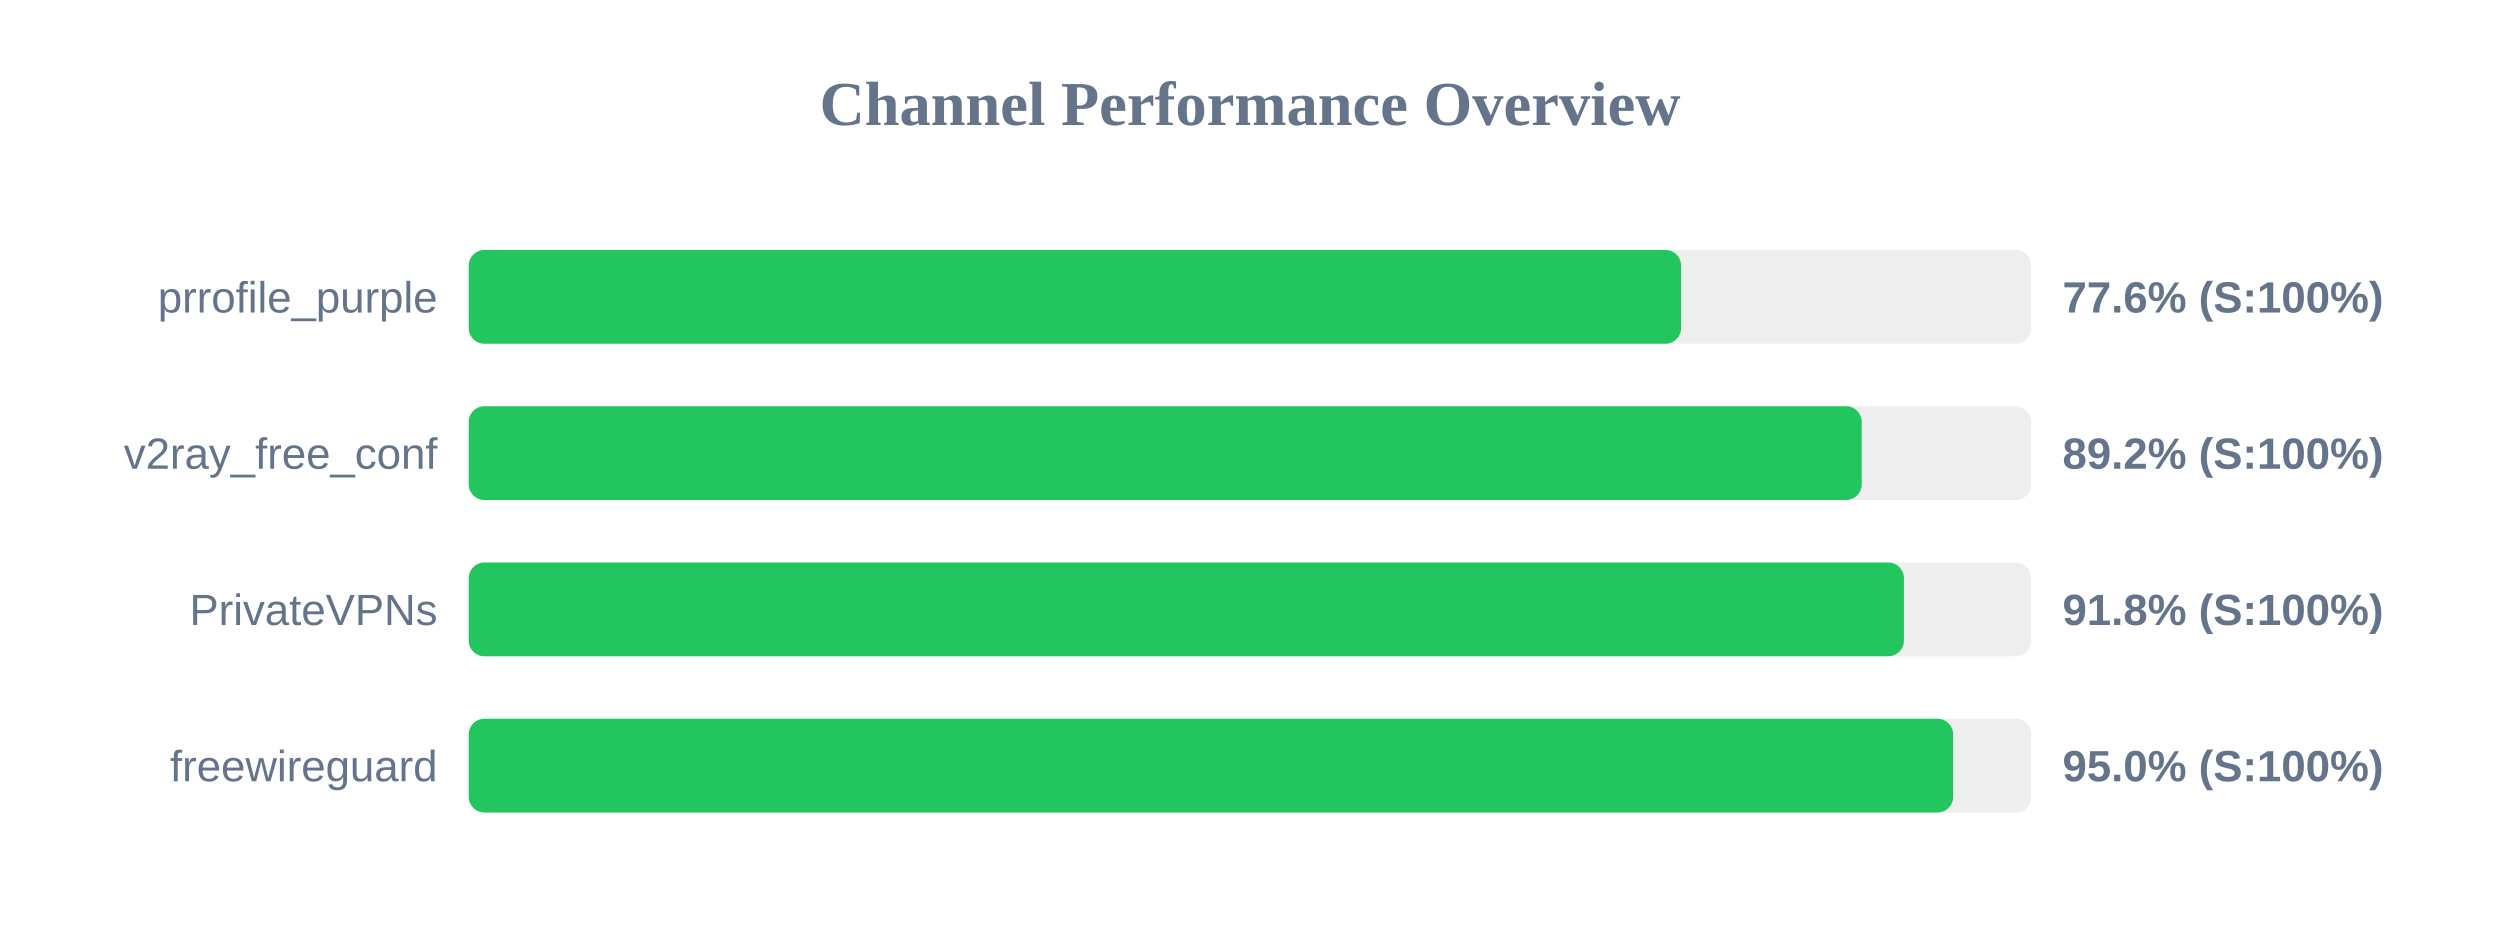
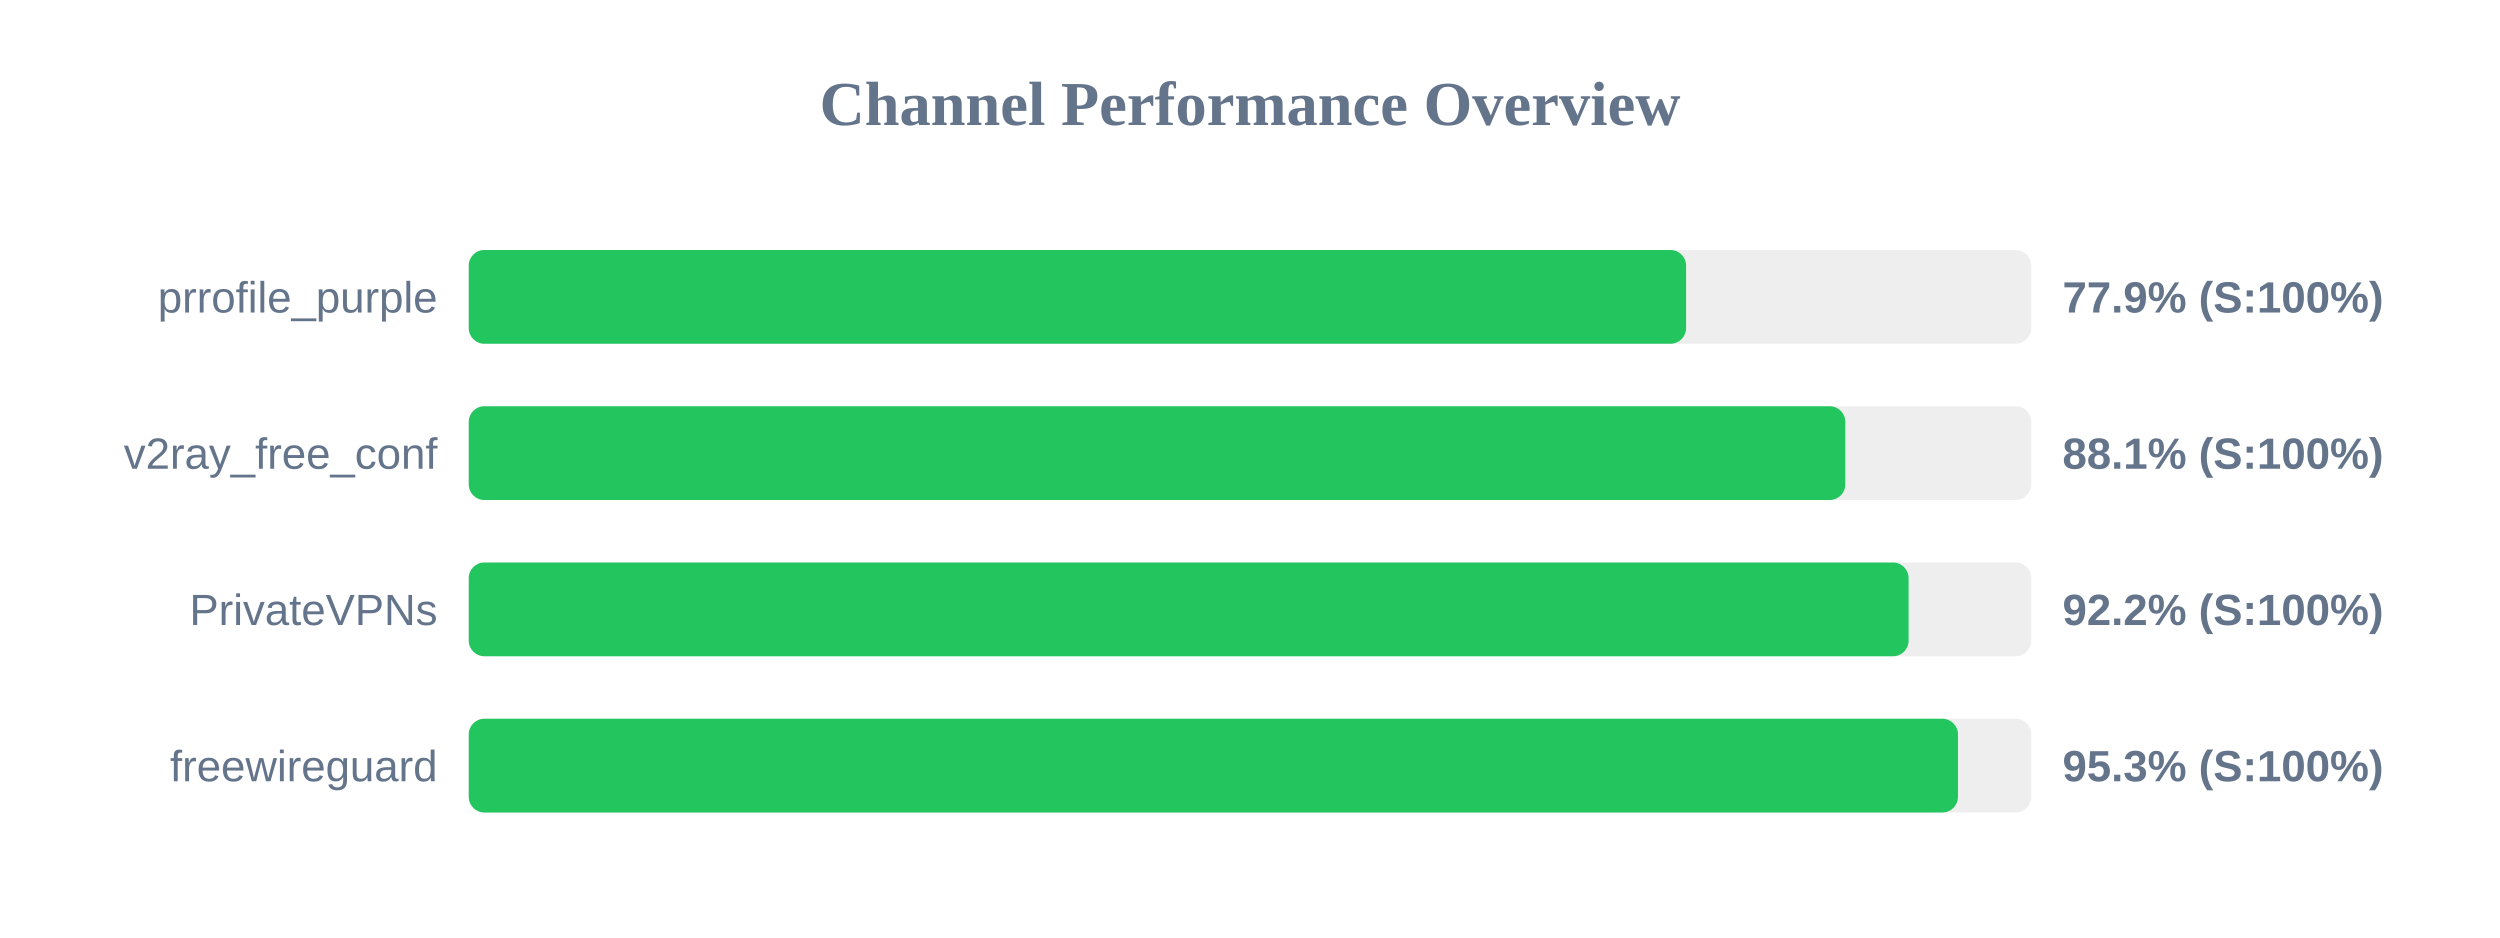
<svg xmlns="http://www.w3.org/2000/svg" width="800" height="300" version="1.1">
  <style>
        .row { font: 14px Arial; fill: #64748b; }
        .score { font: bold 14px Arial; fill: #64748b; }
    </style>
  <text x="400" y="40" text-anchor="middle" font-size="20px" font-weight="bold" fill="#64748b">Channel Performance Overview</text>
  <rect x="150" y="80" width="500" height="30" fill="#eee" rx="5" />
-   <rect x="150" y="80" width="387.95" height="30" fill="#22c55e" rx="5" />
+   <rect x="150" y="80" width="389.55" height="30" fill="#22c55e" rx="5" />
  <text x="140" y="100" text-anchor="end" class="row">prrofile_purple</text>
-   <text x="660" y="100" text-anchor="start" class="score">77.6% (S:100%)</text>
+   <text x="660" y="100" text-anchor="start" class="score">77.9% (S:100%)</text>
  <rect x="150" y="130" width="500" height="30" fill="#eee" rx="5" />
-   <rect x="150" y="130" width="445.75" height="30" fill="#22c55e" rx="5" />
+   <rect x="150" y="130" width="440.5" height="30" fill="#22c55e" rx="5" />
  <text x="140" y="150" text-anchor="end" class="row">v2ray_free_conf</text>
-   <text x="660" y="150" text-anchor="start" class="score">89.2% (S:100%)</text>
+   <text x="660" y="150" text-anchor="start" class="score">88.1% (S:100%)</text>
  <rect x="150" y="180" width="500" height="30" fill="#eee" rx="5" />
-   <rect x="150" y="180" width="459.25" height="30" fill="#22c55e" rx="5" />
+   <rect x="150" y="180" width="460.75" height="30" fill="#22c55e" rx="5" />
  <text x="140" y="200" text-anchor="end" class="row">PrivateVPNs</text>
-   <text x="660" y="200" text-anchor="start" class="score">91.8% (S:100%)</text>
+   <text x="660" y="200" text-anchor="start" class="score">92.2% (S:100%)</text>
  <rect x="150" y="230" width="500" height="30" fill="#eee" rx="5" />
-   <rect x="150" y="230" width="475.0" height="30" fill="#22c55e" rx="5" />
+   <rect x="150" y="230" width="476.55" height="30" fill="#22c55e" rx="5" />
  <text x="140" y="250" text-anchor="end" class="row">freewireguard</text>
-   <text x="660" y="250" text-anchor="start" class="score">95.0% (S:100%)</text>
+   <text x="660" y="250" text-anchor="start" class="score">95.3% (S:100%)</text>
</svg>
